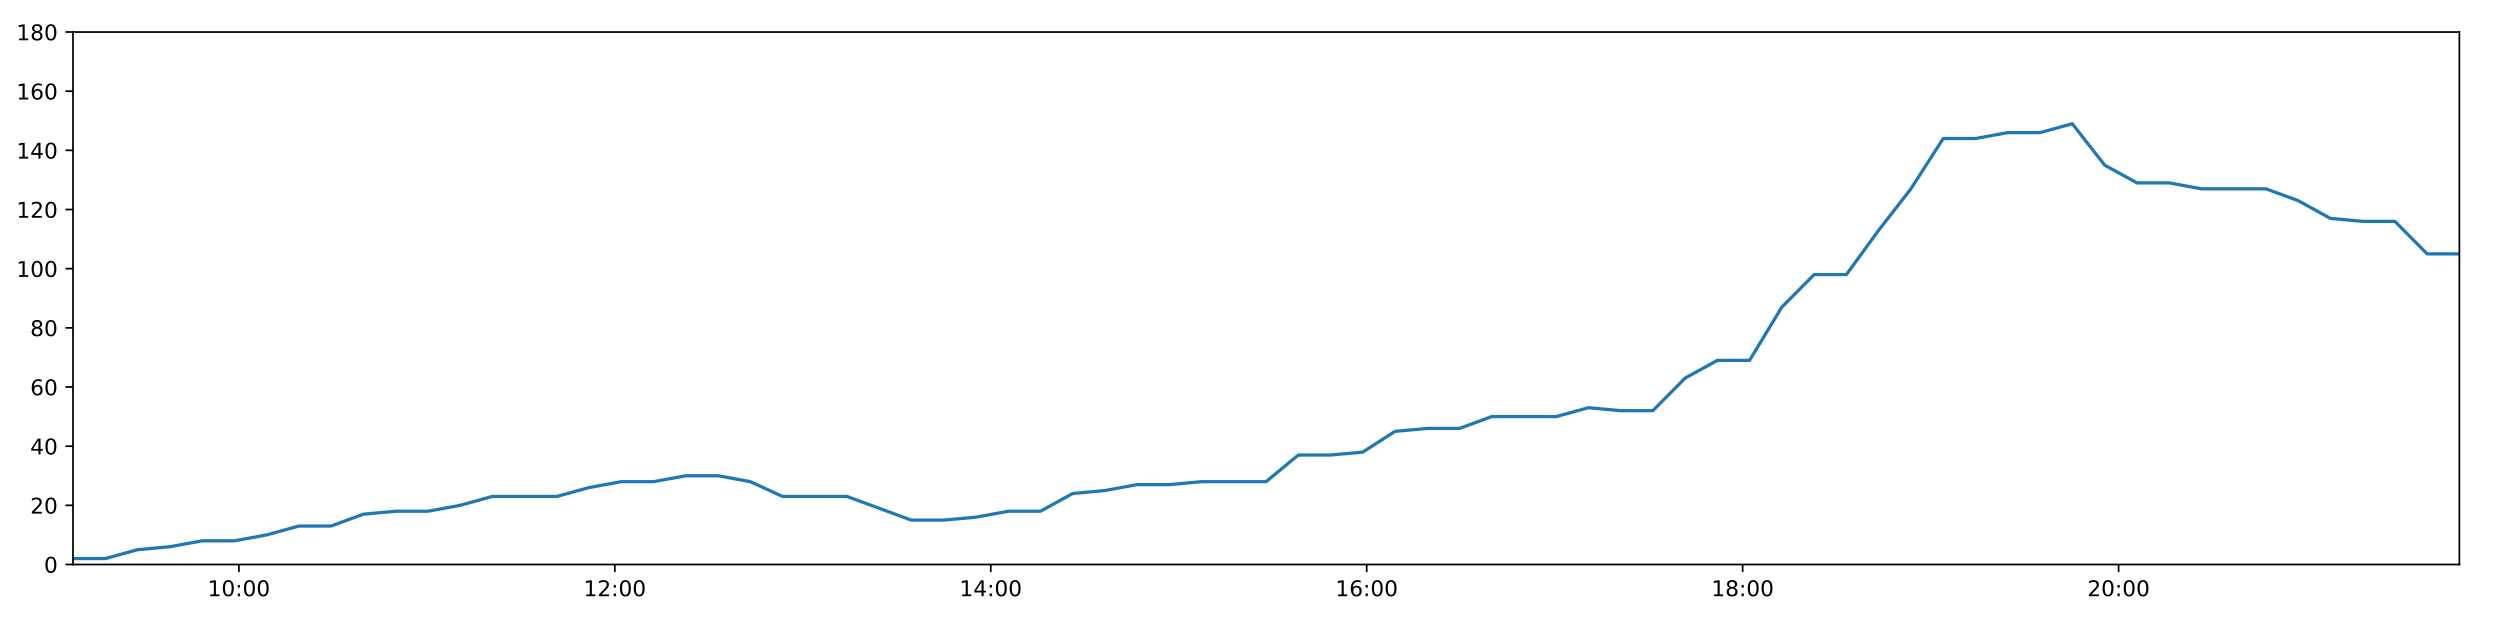
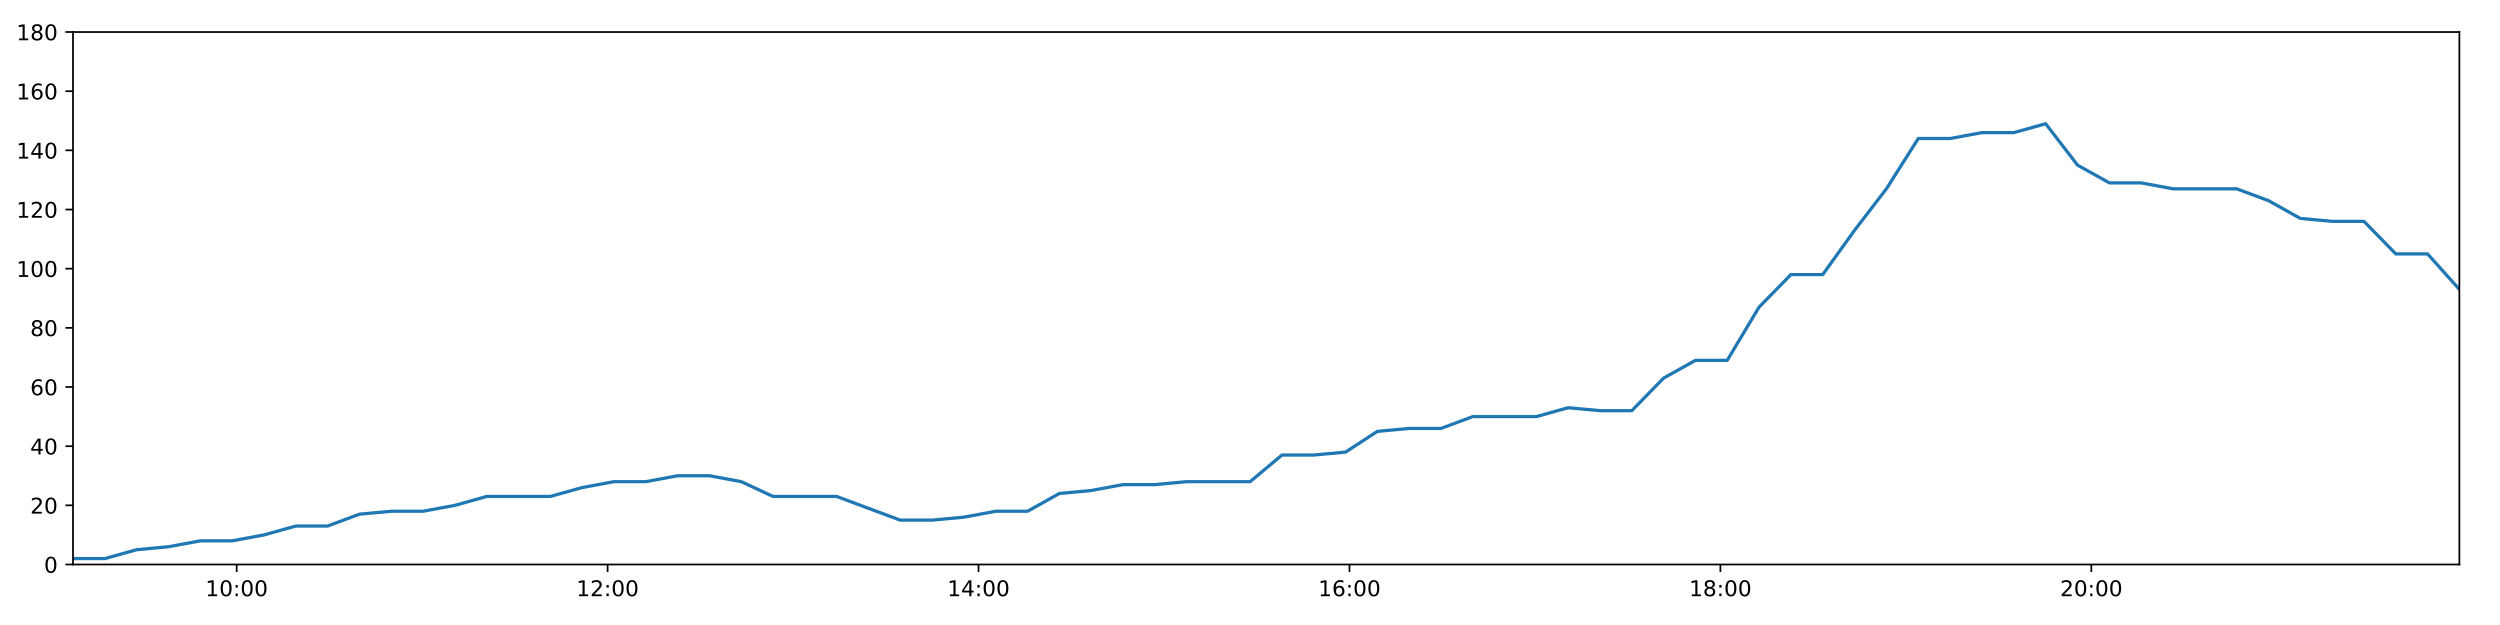
<svg xmlns="http://www.w3.org/2000/svg" xmlns:xlink="http://www.w3.org/1999/xlink" height="288pt" version="1.1" viewBox="0 0 1152 288" width="1152pt">
  <defs>
    <style type="text/css">
*{stroke-linecap:butt;stroke-linejoin:round;}
  </style>
  </defs>
  <g id="figure_1">
    <g id="patch_1">
      <path d="M 0 288  L 1152 288  L 1152 0  L 0 0  z " style="fill:#ffffff;" />
    </g>
    <g id="axes_1">
      <g id="patch_2">
        <path d="M 33.64 260.12  L 1133.28 260.12  L 1133.28 14.76  L 33.64 14.76  z " style="fill:#ffffff;" />
      </g>
      <g id="matplotlib.axis_1">
        <g id="xtick_1">
          <g id="line2d_1">
            <defs>
-               <path d="M 0 0  L 0 3.5  " id="m4b386f5a91" style="stroke:#000000;stroke-width:0.8;" />
-             </defs>
-             <g>
-               <use style="stroke:#000000;stroke-width:0.8;" x="110.082" xlink:href="#m4b386f5a91" y="260.12" />
+               <path d="M 0 0  L 0 3.5  " id="m493851753a" style="stroke:#000000;stroke-width:0.8;" />
+             </defs>
+             <g>
+               <use style="stroke:#000000;stroke-width:0.8;" x="109.063" xlink:href="#m493851753a" y="260.12" />
            </g>
          </g>
          <g id="text_1">
            <defs>
              <path d="M 12.406 8.297  L 28.516 8.297  L 28.516 63.922  L 10.984 60.406  L 10.984 69.391  L 28.422 72.906  L 38.281 72.906  L 38.281 8.297  L 54.391 8.297  L 54.391 0  L 12.406 0  z " id="DejaVuSans-49" />
              <path d="M 31.781 66.406  Q 24.172 66.406 20.328 58.906  Q 16.5 51.422 16.5 36.375  Q 16.5 21.391 20.328 13.891  Q 24.172 6.391 31.781 6.391  Q 39.453 6.391 43.281 13.891  Q 47.125 21.391 47.125 36.375  Q 47.125 51.422 43.281 58.906  Q 39.453 66.406 31.781 66.406  z M 31.781 74.219  Q 44.047 74.219 50.516 64.516  Q 56.984 54.828 56.984 36.375  Q 56.984 17.969 50.516 8.266  Q 44.047 -1.422 31.781 -1.422  Q 19.531 -1.422 13.062 8.266  Q 6.594 17.969 6.594 36.375  Q 6.594 54.828 13.062 64.516  Q 19.531 74.219 31.781 74.219  z " id="DejaVuSans-48" />
              <path d="M 11.719 12.406  L 22.016 12.406  L 22.016 0  L 11.719 0  z M 11.719 51.703  L 22.016 51.703  L 22.016 39.312  L 11.719 39.312  z " id="DejaVuSans-58" />
            </defs>
-             <g transform="translate(95.673 274.7184)scale(0.1 -0.1)">
+             <g transform="translate(94.65387 274.7184)scale(0.1 -0.1)">
              <use xlink:href="#DejaVuSans-49" />
              <use x="63.623" xlink:href="#DejaVuSans-48" />
              <use x="127.246" xlink:href="#DejaVuSans-58" />
              <use x="160.938" xlink:href="#DejaVuSans-48" />
              <use x="224.561" xlink:href="#DejaVuSans-48" />
            </g>
          </g>
        </g>
        <g id="xtick_2">
          <g id="line2d_2">
            <g>
-               <use style="stroke:#000000;stroke-width:0.8;" x="283.316" xlink:href="#m4b386f5a91" y="260.12" />
+               <use style="stroke:#000000;stroke-width:0.8;" x="279.987" xlink:href="#m493851753a" y="260.12" />
            </g>
          </g>
          <g id="text_2">
            <defs>
              <path d="M 19.188 8.297  L 53.609 8.297  L 53.609 0  L 7.328 0  L 7.328 8.297  Q 12.938 14.109 22.625 23.891  Q 32.328 33.688 34.812 36.531  Q 39.547 41.844 41.422 45.531  Q 43.312 49.219 43.312 52.781  Q 43.312 58.594 39.234 62.25  Q 35.156 65.922 28.609 65.922  Q 23.969 65.922 18.812 64.312  Q 13.672 62.703 7.812 59.422  L 7.812 69.391  Q 13.766 71.781 18.938 73  Q 24.125 74.219 28.422 74.219  Q 39.75 74.219 46.484 68.547  Q 53.219 62.891 53.219 53.422  Q 53.219 48.922 51.531 44.891  Q 49.859 40.875 45.406 35.406  Q 44.188 33.984 37.641 27.219  Q 31.109 20.453 19.188 8.297  z " id="DejaVuSans-50" />
            </defs>
-             <g transform="translate(268.9064 274.7184)scale(0.1 -0.1)">
+             <g transform="translate(265.5777 274.7184)scale(0.1 -0.1)">
              <use xlink:href="#DejaVuSans-49" />
              <use x="63.623" xlink:href="#DejaVuSans-50" />
              <use x="127.246" xlink:href="#DejaVuSans-58" />
              <use x="160.938" xlink:href="#DejaVuSans-48" />
              <use x="224.561" xlink:href="#DejaVuSans-48" />
            </g>
          </g>
        </g>
        <g id="xtick_3">
          <g id="line2d_3">
            <g>
-               <use style="stroke:#000000;stroke-width:0.8;" x="456.549" xlink:href="#m4b386f5a91" y="260.12" />
+               <use style="stroke:#000000;stroke-width:0.8;" x="450.911" xlink:href="#m493851753a" y="260.12" />
            </g>
          </g>
          <g id="text_3">
            <defs>
              <path d="M 37.797 64.312  L 12.891 25.391  L 37.797 25.391  z M 35.203 72.906  L 47.609 72.906  L 47.609 25.391  L 58.016 25.391  L 58.016 17.188  L 47.609 17.188  L 47.609 0  L 37.797 0  L 37.797 17.188  L 4.891 17.188  L 4.891 26.703  z " id="DejaVuSans-52" />
            </defs>
-             <g transform="translate(442.1399 274.7184)scale(0.1 -0.1)">
+             <g transform="translate(436.5016 274.7184)scale(0.1 -0.1)">
              <use xlink:href="#DejaVuSans-49" />
              <use x="63.623" xlink:href="#DejaVuSans-52" />
              <use x="127.246" xlink:href="#DejaVuSans-58" />
              <use x="160.938" xlink:href="#DejaVuSans-48" />
              <use x="224.561" xlink:href="#DejaVuSans-48" />
            </g>
          </g>
        </g>
        <g id="xtick_4">
          <g id="line2d_4">
            <g>
-               <use style="stroke:#000000;stroke-width:0.8;" x="629.783" xlink:href="#m4b386f5a91" y="260.12" />
+               <use style="stroke:#000000;stroke-width:0.8;" x="621.835" xlink:href="#m493851753a" y="260.12" />
            </g>
          </g>
          <g id="text_4">
            <defs>
              <path d="M 33.016 40.375  Q 26.375 40.375 22.484 35.828  Q 18.609 31.297 18.609 23.391  Q 18.609 15.531 22.484 10.953  Q 26.375 6.391 33.016 6.391  Q 39.656 6.391 43.531 10.953  Q 47.406 15.531 47.406 23.391  Q 47.406 31.297 43.531 35.828  Q 39.656 40.375 33.016 40.375  z M 52.594 71.297  L 52.594 62.312  Q 48.875 64.062 45.094 64.984  Q 41.312 65.922 37.594 65.922  Q 27.828 65.922 22.672 59.328  Q 17.531 52.734 16.797 39.406  Q 19.672 43.656 24.016 45.922  Q 28.375 48.188 33.594 48.188  Q 44.578 48.188 50.953 41.516  Q 57.328 34.859 57.328 23.391  Q 57.328 12.156 50.688 5.359  Q 44.047 -1.422 33.016 -1.422  Q 20.359 -1.422 13.672 8.266  Q 6.984 17.969 6.984 36.375  Q 6.984 53.656 15.188 63.938  Q 23.391 74.219 37.203 74.219  Q 40.922 74.219 44.703 73.484  Q 48.484 72.75 52.594 71.297  z " id="DejaVuSans-54" />
            </defs>
-             <g transform="translate(615.3733 274.7184)scale(0.1 -0.1)">
+             <g transform="translate(607.4255 274.7184)scale(0.1 -0.1)">
              <use xlink:href="#DejaVuSans-49" />
              <use x="63.623" xlink:href="#DejaVuSans-54" />
              <use x="127.246" xlink:href="#DejaVuSans-58" />
              <use x="160.938" xlink:href="#DejaVuSans-48" />
              <use x="224.561" xlink:href="#DejaVuSans-48" />
            </g>
          </g>
        </g>
        <g id="xtick_5">
          <g id="line2d_5">
            <g>
-               <use style="stroke:#000000;stroke-width:0.8;" x="803.016" xlink:href="#m4b386f5a91" y="260.12" />
+               <use style="stroke:#000000;stroke-width:0.8;" x="792.759" xlink:href="#m493851753a" y="260.12" />
            </g>
          </g>
          <g id="text_5">
            <defs>
              <path d="M 31.781 34.625  Q 24.75 34.625 20.719 30.859  Q 16.703 27.094 16.703 20.516  Q 16.703 13.922 20.719 10.156  Q 24.75 6.391 31.781 6.391  Q 38.812 6.391 42.859 10.172  Q 46.922 13.969 46.922 20.516  Q 46.922 27.094 42.891 30.859  Q 38.875 34.625 31.781 34.625  z M 21.922 38.812  Q 15.578 40.375 12.031 44.719  Q 8.5 49.078 8.5 55.328  Q 8.5 64.062 14.719 69.141  Q 20.953 74.219 31.781 74.219  Q 42.672 74.219 48.875 69.141  Q 55.078 64.062 55.078 55.328  Q 55.078 49.078 51.531 44.719  Q 48 40.375 41.703 38.812  Q 48.828 37.156 52.797 32.312  Q 56.781 27.484 56.781 20.516  Q 56.781 9.906 50.312 4.234  Q 43.844 -1.422 31.781 -1.422  Q 19.734 -1.422 13.25 4.234  Q 6.781 9.906 6.781 20.516  Q 6.781 27.484 10.781 32.312  Q 14.797 37.156 21.922 38.812  z M 18.312 54.391  Q 18.312 48.734 21.844 45.562  Q 25.391 42.391 31.781 42.391  Q 38.141 42.391 41.719 45.562  Q 45.312 48.734 45.312 54.391  Q 45.312 60.062 41.719 63.234  Q 38.141 66.406 31.781 66.406  Q 25.391 66.406 21.844 63.234  Q 18.312 60.062 18.312 54.391  z " id="DejaVuSans-56" />
            </defs>
-             <g transform="translate(788.6067 274.7184)scale(0.1 -0.1)">
+             <g transform="translate(778.3494 274.7184)scale(0.1 -0.1)">
              <use xlink:href="#DejaVuSans-49" />
              <use x="63.623" xlink:href="#DejaVuSans-56" />
              <use x="127.246" xlink:href="#DejaVuSans-58" />
              <use x="160.938" xlink:href="#DejaVuSans-48" />
              <use x="224.561" xlink:href="#DejaVuSans-48" />
            </g>
          </g>
        </g>
        <g id="xtick_6">
          <g id="line2d_6">
            <g>
-               <use style="stroke:#000000;stroke-width:0.8;" x="976.249" xlink:href="#m4b386f5a91" y="260.12" />
+               <use style="stroke:#000000;stroke-width:0.8;" x="963.683" xlink:href="#m493851753a" y="260.12" />
            </g>
          </g>
          <g id="text_6">
-             <g transform="translate(961.8401 274.7184)scale(0.1 -0.1)">
+             <g transform="translate(949.2732 274.7184)scale(0.1 -0.1)">
              <use xlink:href="#DejaVuSans-50" />
              <use x="63.623" xlink:href="#DejaVuSans-48" />
              <use x="127.246" xlink:href="#DejaVuSans-58" />
              <use x="160.938" xlink:href="#DejaVuSans-48" />
              <use x="224.561" xlink:href="#DejaVuSans-48" />
            </g>
          </g>
        </g>
      </g>
      <g id="matplotlib.axis_2">
        <g id="ytick_1">
          <g id="line2d_7">
            <defs>
-               <path d="M 0 0  L -3.5 0  " id="m5af2659b27" style="stroke:#000000;stroke-width:0.8;" />
-             </defs>
-             <g>
-               <use style="stroke:#000000;stroke-width:0.8;" x="33.64" xlink:href="#m5af2659b27" y="260.12" />
+               <path d="M 0 0  L -3.5 0  " id="m3905daa4fe" style="stroke:#000000;stroke-width:0.8;" />
+             </defs>
+             <g>
+               <use style="stroke:#000000;stroke-width:0.8;" x="33.64" xlink:href="#m3905daa4fe" y="260.12" />
            </g>
          </g>
          <g id="text_7">
            <g transform="translate(20.2775 263.9192)scale(0.1 -0.1)">
              <use xlink:href="#DejaVuSans-48" />
            </g>
          </g>
        </g>
        <g id="ytick_2">
          <g id="line2d_8">
            <g>
-               <use style="stroke:#000000;stroke-width:0.8;" x="33.64" xlink:href="#m5af2659b27" y="232.858" />
+               <use style="stroke:#000000;stroke-width:0.8;" x="33.64" xlink:href="#m3905daa4fe" y="232.858" />
            </g>
          </g>
          <g id="text_8">
            <g transform="translate(13.915 236.657)scale(0.1 -0.1)">
              <use xlink:href="#DejaVuSans-50" />
              <use x="63.623" xlink:href="#DejaVuSans-48" />
            </g>
          </g>
        </g>
        <g id="ytick_3">
          <g id="line2d_9">
            <g>
-               <use style="stroke:#000000;stroke-width:0.8;" x="33.64" xlink:href="#m5af2659b27" y="205.596" />
+               <use style="stroke:#000000;stroke-width:0.8;" x="33.64" xlink:href="#m3905daa4fe" y="205.596" />
            </g>
          </g>
          <g id="text_9">
            <g transform="translate(13.915 209.3948)scale(0.1 -0.1)">
              <use xlink:href="#DejaVuSans-52" />
              <use x="63.623" xlink:href="#DejaVuSans-48" />
            </g>
          </g>
        </g>
        <g id="ytick_4">
          <g id="line2d_10">
            <g>
-               <use style="stroke:#000000;stroke-width:0.8;" x="33.64" xlink:href="#m5af2659b27" y="178.333" />
+               <use style="stroke:#000000;stroke-width:0.8;" x="33.64" xlink:href="#m3905daa4fe" y="178.333" />
            </g>
          </g>
          <g id="text_10">
            <g transform="translate(13.915 182.1326)scale(0.1 -0.1)">
              <use xlink:href="#DejaVuSans-54" />
              <use x="63.623" xlink:href="#DejaVuSans-48" />
            </g>
          </g>
        </g>
        <g id="ytick_5">
          <g id="line2d_11">
            <g>
-               <use style="stroke:#000000;stroke-width:0.8;" x="33.64" xlink:href="#m5af2659b27" y="151.071" />
+               <use style="stroke:#000000;stroke-width:0.8;" x="33.64" xlink:href="#m3905daa4fe" y="151.071" />
            </g>
          </g>
          <g id="text_11">
            <g transform="translate(13.915 154.8703)scale(0.1 -0.1)">
              <use xlink:href="#DejaVuSans-56" />
              <use x="63.623" xlink:href="#DejaVuSans-48" />
            </g>
          </g>
        </g>
        <g id="ytick_6">
          <g id="line2d_12">
            <g>
-               <use style="stroke:#000000;stroke-width:0.8;" x="33.64" xlink:href="#m5af2659b27" y="123.809" />
+               <use style="stroke:#000000;stroke-width:0.8;" x="33.64" xlink:href="#m3905daa4fe" y="123.809" />
            </g>
          </g>
          <g id="text_12">
            <g transform="translate(7.5525 127.6081)scale(0.1 -0.1)">
              <use xlink:href="#DejaVuSans-49" />
              <use x="63.623" xlink:href="#DejaVuSans-48" />
              <use x="127.246" xlink:href="#DejaVuSans-48" />
            </g>
          </g>
        </g>
        <g id="ytick_7">
          <g id="line2d_13">
            <g>
-               <use style="stroke:#000000;stroke-width:0.8;" x="33.64" xlink:href="#m5af2659b27" y="96.547" />
+               <use style="stroke:#000000;stroke-width:0.8;" x="33.64" xlink:href="#m3905daa4fe" y="96.547" />
            </g>
          </g>
          <g id="text_13">
            <g transform="translate(7.5525 100.3459)scale(0.1 -0.1)">
              <use xlink:href="#DejaVuSans-49" />
              <use x="63.623" xlink:href="#DejaVuSans-50" />
              <use x="127.246" xlink:href="#DejaVuSans-48" />
            </g>
          </g>
        </g>
        <g id="ytick_8">
          <g id="line2d_14">
            <g>
-               <use style="stroke:#000000;stroke-width:0.8;" x="33.64" xlink:href="#m5af2659b27" y="69.284" />
+               <use style="stroke:#000000;stroke-width:0.8;" x="33.64" xlink:href="#m3905daa4fe" y="69.284" />
            </g>
          </g>
          <g id="text_14">
            <g transform="translate(7.5525 73.08366)scale(0.1 -0.1)">
              <use xlink:href="#DejaVuSans-49" />
              <use x="63.623" xlink:href="#DejaVuSans-52" />
              <use x="127.246" xlink:href="#DejaVuSans-48" />
            </g>
          </g>
        </g>
        <g id="ytick_9">
          <g id="line2d_15">
            <g>
-               <use style="stroke:#000000;stroke-width:0.8;" x="33.64" xlink:href="#m5af2659b27" y="42.022" />
+               <use style="stroke:#000000;stroke-width:0.8;" x="33.64" xlink:href="#m3905daa4fe" y="42.022" />
            </g>
          </g>
          <g id="text_15">
            <g transform="translate(7.5525 45.82144)scale(0.1 -0.1)">
              <use xlink:href="#DejaVuSans-49" />
              <use x="63.623" xlink:href="#DejaVuSans-54" />
              <use x="127.246" xlink:href="#DejaVuSans-48" />
            </g>
          </g>
        </g>
        <g id="ytick_10">
          <g id="line2d_16">
            <g>
-               <use style="stroke:#000000;stroke-width:0.8;" x="33.64" xlink:href="#m5af2659b27" y="14.76" />
+               <use style="stroke:#000000;stroke-width:0.8;" x="33.64" xlink:href="#m3905daa4fe" y="14.76" />
            </g>
          </g>
          <g id="text_16">
            <g transform="translate(7.5525 18.55922)scale(0.1 -0.1)">
              <use xlink:href="#DejaVuSans-49" />
              <use x="63.623" xlink:href="#DejaVuSans-56" />
              <use x="127.246" xlink:href="#DejaVuSans-48" />
            </g>
          </g>
        </g>
      </g>
      <g id="line2d_17">
-         <path clip-path="url(#p4f9dbb14f2)" d="M 33.64 257.394  L 48.532 257.394  L 63.377 253.304  L 78.218 251.941  L 93.095 249.215  L 107.952 249.215  L 122.83 246.489  L 137.688 242.4  L 152.537 242.4  L 167.394 236.947  L 182.269 235.584  L 197.136 235.584  L 212.012 232.858  L 226.855 228.768  L 241.704 228.768  L 256.564 228.768  L 271.409 224.679  L 286.27 221.953  L 301.131 221.953  L 316.019 219.227  L 330.881 219.227  L 345.755 221.953  L 360.596 228.768  L 375.432 228.768  L 390.277 228.768  L 405.115 234.221  L 419.965 239.673  L 434.857 239.673  L 449.723 238.31  L 464.602 235.584  L 479.443 235.584  L 494.286 227.405  L 509.124 226.042  L 523.972 223.316  L 538.814 223.316  L 553.687 221.953  L 568.543 221.953  L 583.384 221.953  L 598.254 209.685  L 613.096 209.685  L 627.952 208.322  L 642.8 198.78  L 657.682 197.417  L 672.529 197.417  L 687.376 191.964  L 702.224 191.964  L 717.073 191.964  L 731.949 187.875  L 746.792 189.238  L 761.639 189.238  L 776.484 174.244  L 791.335 166.065  L 806.193 166.065  L 821.065 141.529  L 835.946 126.535  L 850.81 126.535  L 865.695 106.088  L 880.551 87.005  L 895.426 63.832  L 910.304 63.832  L 925.179 61.106  L 940.051 61.106  L 954.929 57.016  L 969.818 76.1  L 984.703 84.279  L 999.582 84.279  L 1014.435 87.005  L 1029.283 87.005  L 1044.13 87.005  L 1058.985 92.457  L 1073.834 100.636  L 1088.707 101.999  L 1103.58 101.999  L 1118.429 116.993  L 1133.28 116.993  " style="fill:none;stroke:#1f77b4;stroke-linecap:square;stroke-width:1.5;" />
+         <path clip-path="url(#p65200ef8e0)" d="M 33.64 257.394  L 48.334 257.394  L 62.98 253.304  L 77.624 251.941  L 92.302 249.215  L 106.961 249.215  L 121.641 246.489  L 136.301 242.4  L 150.952 242.4  L 165.611 236.947  L 180.288 235.584  L 194.956 235.584  L 209.634 232.858  L 224.279 228.768  L 238.93 228.768  L 253.592 228.768  L 268.239 224.679  L 282.902 221.953  L 297.565 221.953  L 312.254 219.227  L 326.919 219.227  L 341.594 221.953  L 356.237 228.768  L 370.875 228.768  L 385.522 228.768  L 400.162 234.221  L 414.814 239.673  L 429.508 239.673  L 444.176 238.31  L 458.856 235.584  L 473.5 235.584  L 488.144 227.405  L 502.785 226.042  L 517.435 223.316  L 532.079 223.316  L 546.754 221.953  L 561.412 221.953  L 576.055 221.953  L 590.727 209.685  L 605.371 209.685  L 620.029 208.322  L 634.678 198.78  L 649.362 197.417  L 664.011 197.417  L 678.66 191.964  L 693.31 191.964  L 707.962 191.964  L 722.64 187.875  L 737.284 189.238  L 751.933 189.238  L 766.58 174.244  L 781.233 166.065  L 795.893 166.065  L 810.567 141.529  L 825.249 126.535  L 839.915 126.535  L 854.602 106.088  L 869.26 87.005  L 883.936 63.832  L 898.617 63.832  L 913.293 61.106  L 927.967 61.106  L 942.647 57.016  L 957.337 76.1  L 972.024 84.279  L 986.704 84.279  L 1001.359 87.005  L 1016.009 87.005  L 1030.658 87.005  L 1045.315 92.457  L 1059.966 100.636  L 1074.641 101.999  L 1089.316 101.999  L 1103.966 116.993  L 1118.62 116.993  L 1133.28 133.351  " style="fill:none;stroke:#1f77b4;stroke-linecap:square;stroke-width:1.5;" />
      </g>
      <g id="patch_3">
        <path d="M 33.64 260.12  L 33.64 14.76  " style="fill:none;stroke:#000000;stroke-linecap:square;stroke-linejoin:miter;stroke-width:0.8;" />
      </g>
      <g id="patch_4">
        <path d="M 1133.28 260.12  L 1133.28 14.76  " style="fill:none;stroke:#000000;stroke-linecap:square;stroke-linejoin:miter;stroke-width:0.8;" />
      </g>
      <g id="patch_5">
        <path d="M 33.64 260.12  L 1133.28 260.12  " style="fill:none;stroke:#000000;stroke-linecap:square;stroke-linejoin:miter;stroke-width:0.8;" />
      </g>
      <g id="patch_6">
        <path d="M 33.64 14.76  L 1133.28 14.76  " style="fill:none;stroke:#000000;stroke-linecap:square;stroke-linejoin:miter;stroke-width:0.8;" />
      </g>
    </g>
  </g>
  <defs>
-     <clipPath id="p4f9dbb14f2">
+     <clipPath id="p65200ef8e0">
      <rect height="245.36" width="1099.64" x="33.64" y="14.76" />
    </clipPath>
  </defs>
</svg>
